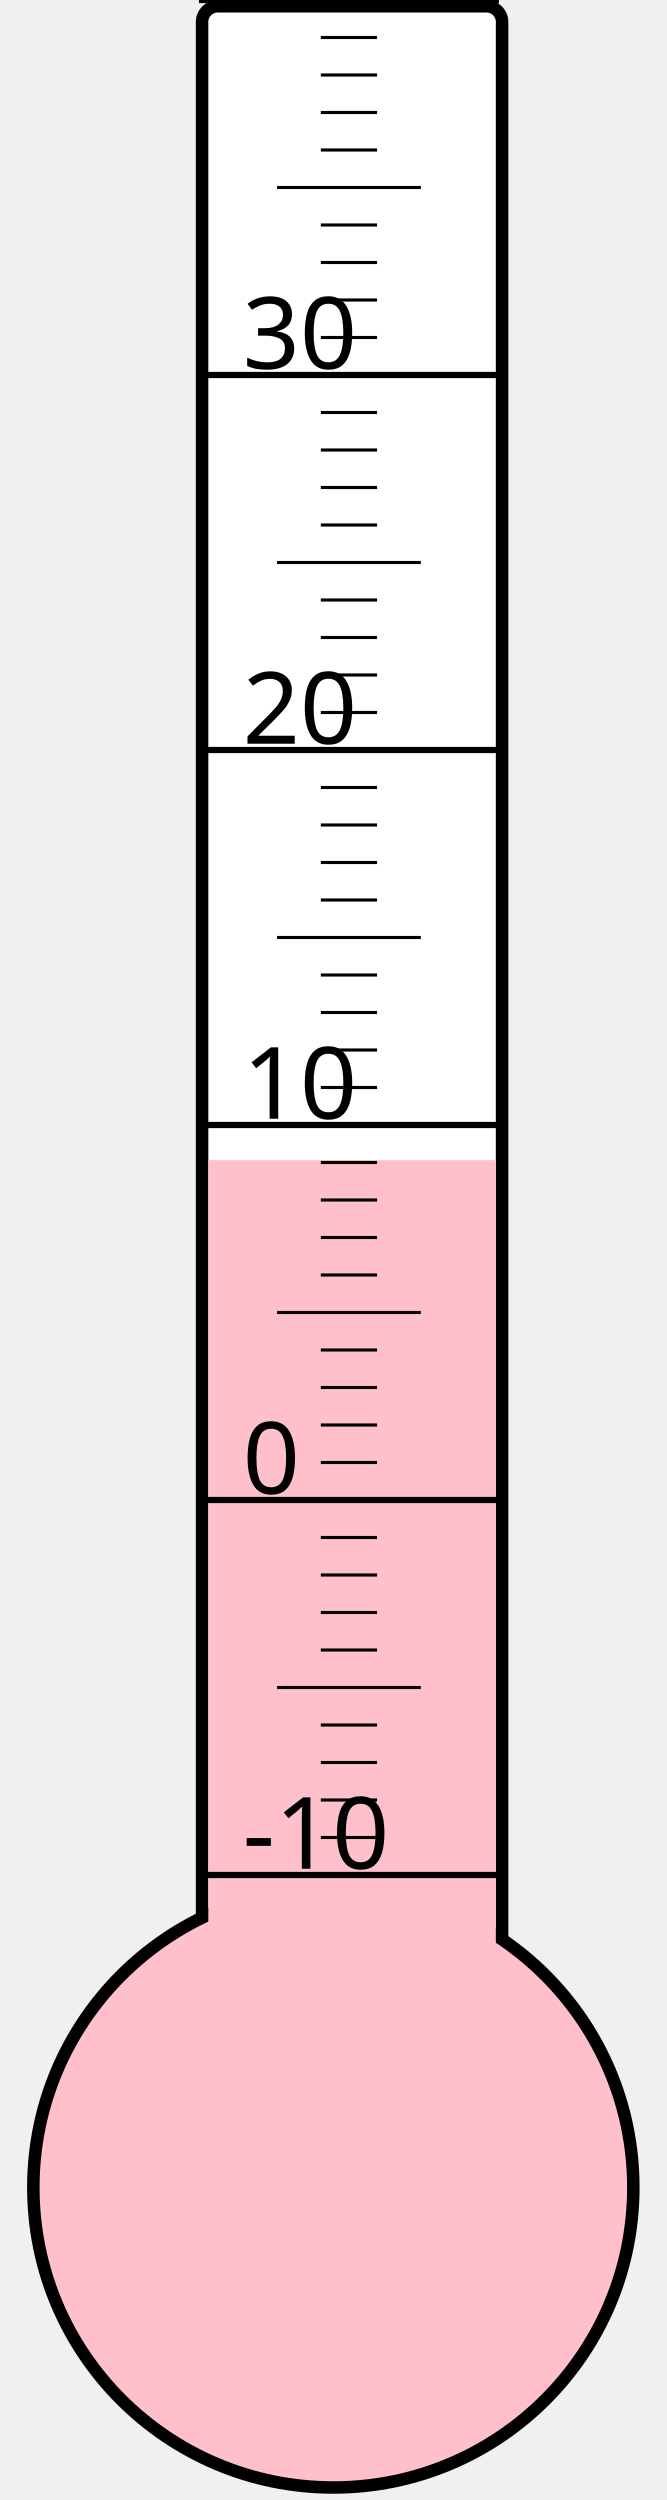
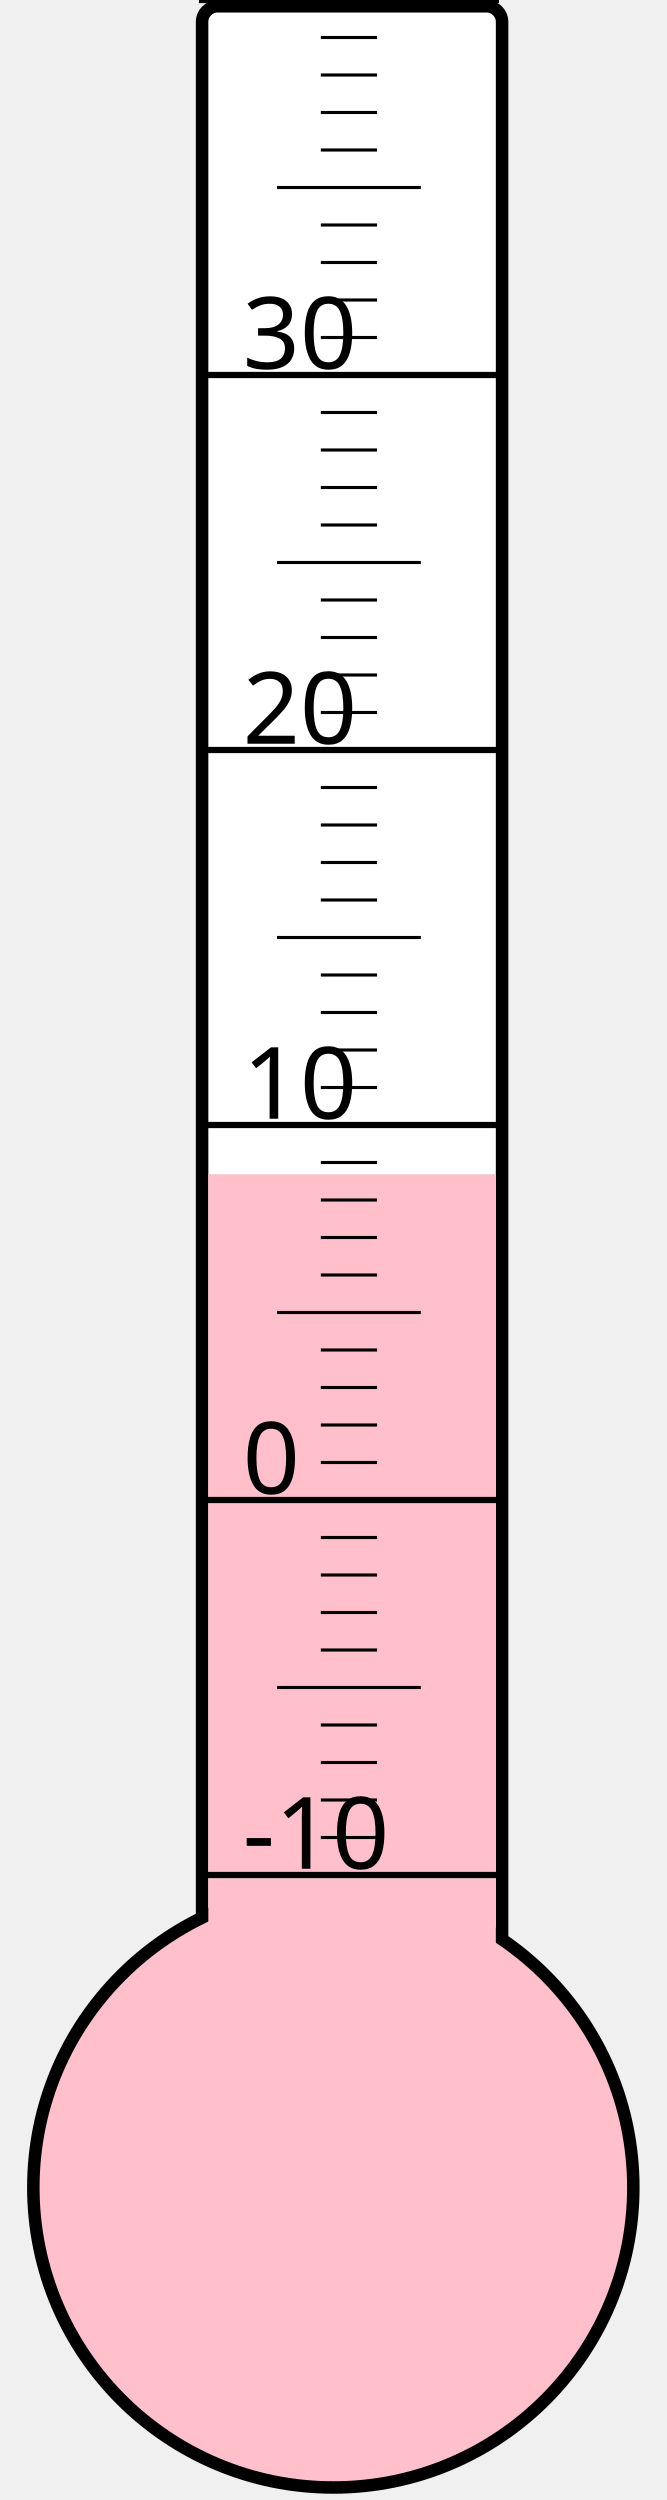
<svg xmlns="http://www.w3.org/2000/svg" width="40px" height="150px" viewBox="0 0 200 800">
  <rect width="200" height="800" x="0" y="0" style="fill: #ffffeb; fill-opacity: 0;" />
  <rect width="96" height="680" x="58" y="2" rx="5" ry="5" style="fill: white; fill-opacity: 1; stroke: black; stroke-width: 4;" />
  <circle cx="100" cy="700" r="96" style="fill: pink; stroke: black; stroke-width: 4;" />
-   <rect width="92" height="328.75" x="60" y="371.25" style="fill: pink; fill-opacity: 1; stroke-width: 0;" />
+   <rect width="92" height="324.25" x="60" y="375.75" style="fill: pink; fill-opacity: 1; stroke-width: 0;" />
  <text x="71" y="598" style="font-family: sans-serif; font-size: 24pt;">-10</text>
  <text x="71" y="478" style="font-family: sans-serif; font-size: 24pt;">0</text>
  <text x="71" y="358" style="font-family: sans-serif; font-size: 24pt;">10</text>
  <text x="71" y="238" style="font-family: sans-serif; font-size: 24pt;">20</text>
  <text x="71" y="118" style="font-family: sans-serif; font-size: 24pt;">30</text>
  <g style="stroke: black;">
    <line x1="57" y1="600" x2="153" y2="600" style="stroke-width: 2;" />
    <line x1="96" y1="588" x2="114" y2="588" style="stroke-width: 1;" />
    <line x1="96" y1="576" x2="114" y2="576" style="stroke-width: 1;" />
    <line x1="96" y1="564" x2="114" y2="564" style="stroke-width: 1;" />
    <line x1="96" y1="552" x2="114" y2="552" style="stroke-width: 1;" />
    <line x1="82" y1="540" x2="128" y2="540" style="stroke-width: 1;" />
    <line x1="96" y1="528" x2="114" y2="528" style="stroke-width: 1;" />
    <line x1="96" y1="516" x2="114" y2="516" style="stroke-width: 1;" />
    <line x1="96" y1="504" x2="114" y2="504" style="stroke-width: 1;" />
    <line x1="96" y1="492" x2="114" y2="492" style="stroke-width: 1;" />
    <line x1="57" y1="480" x2="153" y2="480" style="stroke-width: 2;" />
    <line x1="96" y1="468" x2="114" y2="468" style="stroke-width: 1;" />
    <line x1="96" y1="456" x2="114" y2="456" style="stroke-width: 1;" />
    <line x1="96" y1="444" x2="114" y2="444" style="stroke-width: 1;" />
    <line x1="96" y1="432" x2="114" y2="432" style="stroke-width: 1;" />
    <line x1="82" y1="420" x2="128" y2="420" style="stroke-width: 1;" />
    <line x1="96" y1="408" x2="114" y2="408" style="stroke-width: 1;" />
    <line x1="96" y1="396" x2="114" y2="396" style="stroke-width: 1;" />
    <line x1="96" y1="384" x2="114" y2="384" style="stroke-width: 1;" />
    <line x1="96" y1="372" x2="114" y2="372" style="stroke-width: 1;" />
    <line x1="57" y1="360" x2="153" y2="360" style="stroke-width: 2;" />
    <line x1="96" y1="348" x2="114" y2="348" style="stroke-width: 1;" />
    <line x1="96" y1="336" x2="114" y2="336" style="stroke-width: 1;" />
    <line x1="96" y1="324" x2="114" y2="324" style="stroke-width: 1;" />
    <line x1="96" y1="312" x2="114" y2="312" style="stroke-width: 1;" />
    <line x1="82" y1="300" x2="128" y2="300" style="stroke-width: 1;" />
    <line x1="96" y1="288" x2="114" y2="288" style="stroke-width: 1;" />
    <line x1="96" y1="276" x2="114" y2="276" style="stroke-width: 1;" />
    <line x1="96" y1="264" x2="114" y2="264" style="stroke-width: 1;" />
    <line x1="96" y1="252" x2="114" y2="252" style="stroke-width: 1;" />
    <line x1="57" y1="240" x2="153" y2="240" style="stroke-width: 2;" />
    <line x1="96" y1="228" x2="114" y2="228" style="stroke-width: 1;" />
    <line x1="96" y1="216" x2="114" y2="216" style="stroke-width: 1;" />
    <line x1="96" y1="204" x2="114" y2="204" style="stroke-width: 1;" />
    <line x1="96" y1="192" x2="114" y2="192" style="stroke-width: 1;" />
    <line x1="82" y1="180" x2="128" y2="180" style="stroke-width: 1;" />
    <line x1="96" y1="168" x2="114" y2="168" style="stroke-width: 1;" />
    <line x1="96" y1="156" x2="114" y2="156" style="stroke-width: 1;" />
    <line x1="96" y1="144" x2="114" y2="144" style="stroke-width: 1;" />
    <line x1="96" y1="132" x2="114" y2="132" style="stroke-width: 1;" />
    <line x1="57" y1="120" x2="153" y2="120" style="stroke-width: 2;" />
    <line x1="96" y1="108" x2="114" y2="108" style="stroke-width: 1;" />
    <line x1="96" y1="96" x2="114" y2="96" style="stroke-width: 1;" />
    <line x1="96" y1="84" x2="114" y2="84" style="stroke-width: 1;" />
    <line x1="96" y1="72" x2="114" y2="72" style="stroke-width: 1;" />
    <line x1="82" y1="60" x2="128" y2="60" style="stroke-width: 1;" />
    <line x1="96" y1="48" x2="114" y2="48" style="stroke-width: 1;" />
    <line x1="96" y1="36" x2="114" y2="36" style="stroke-width: 1;" />
    <line x1="96" y1="24" x2="114" y2="24" style="stroke-width: 1;" />
    <line x1="96" y1="12" x2="114" y2="12" style="stroke-width: 1;" />
    <line x1="57" y1="0" x2="153" y2="0" style="stroke-width: 2;" />
  </g>
</svg>
